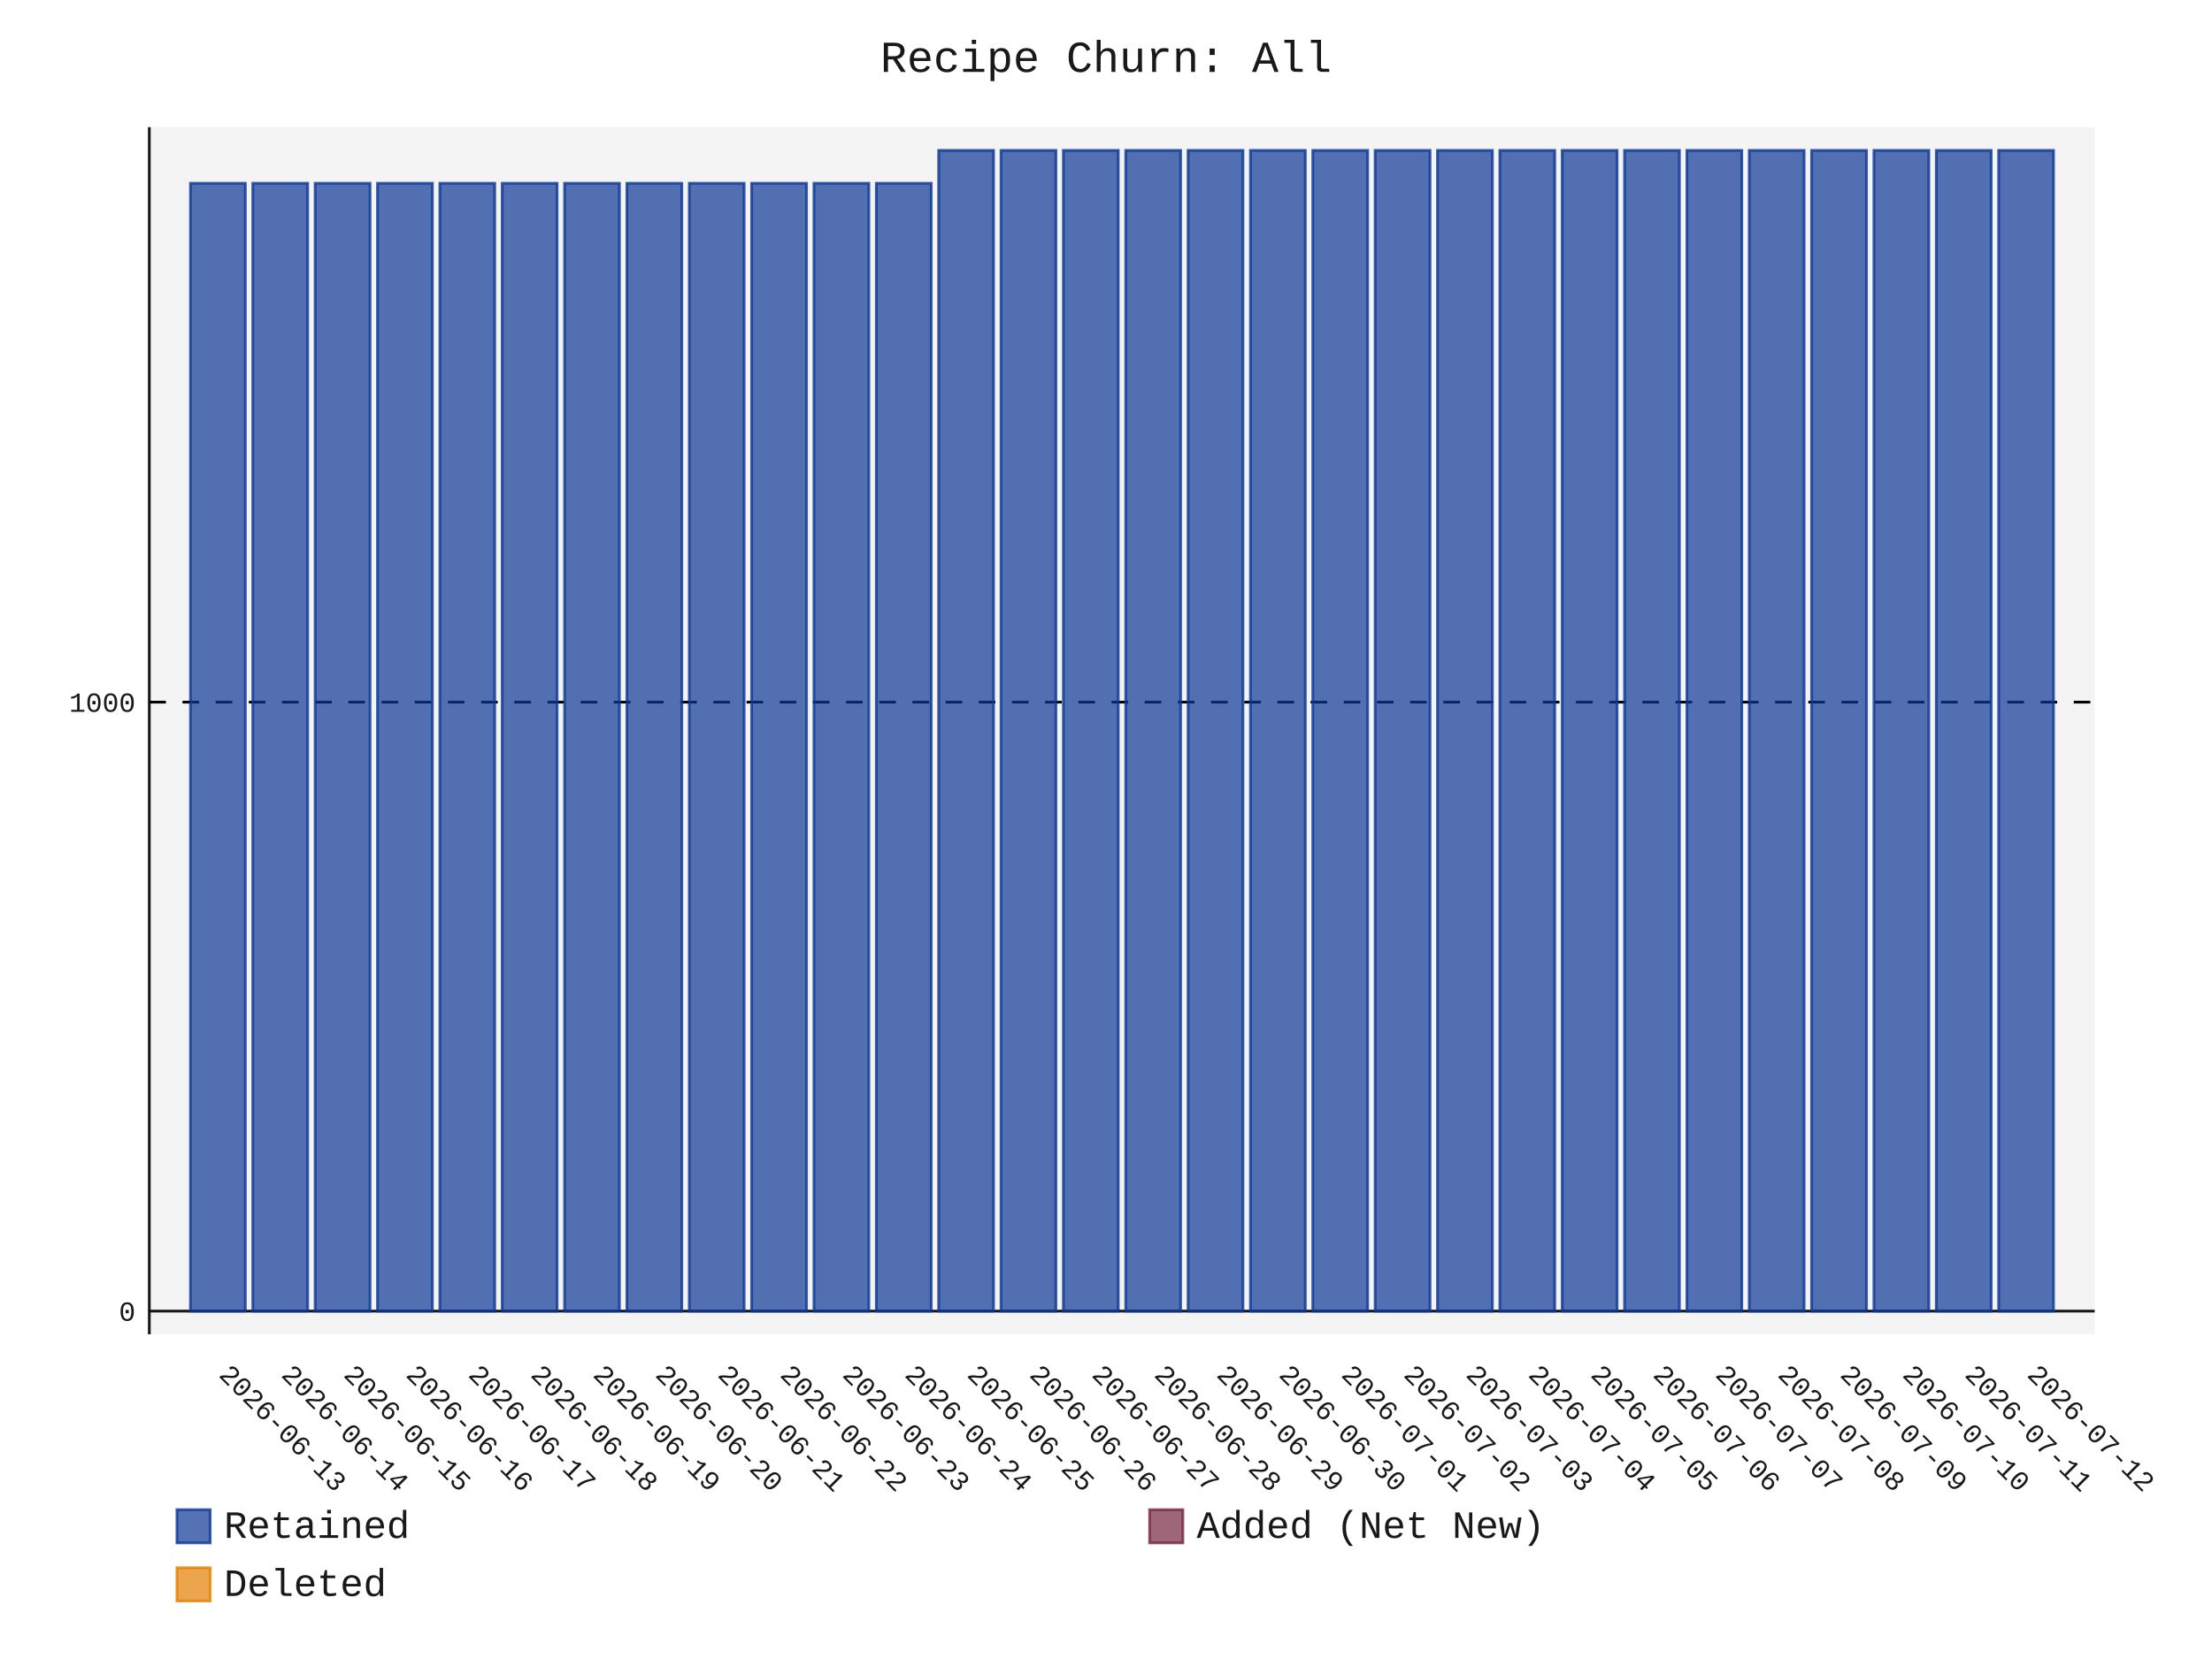
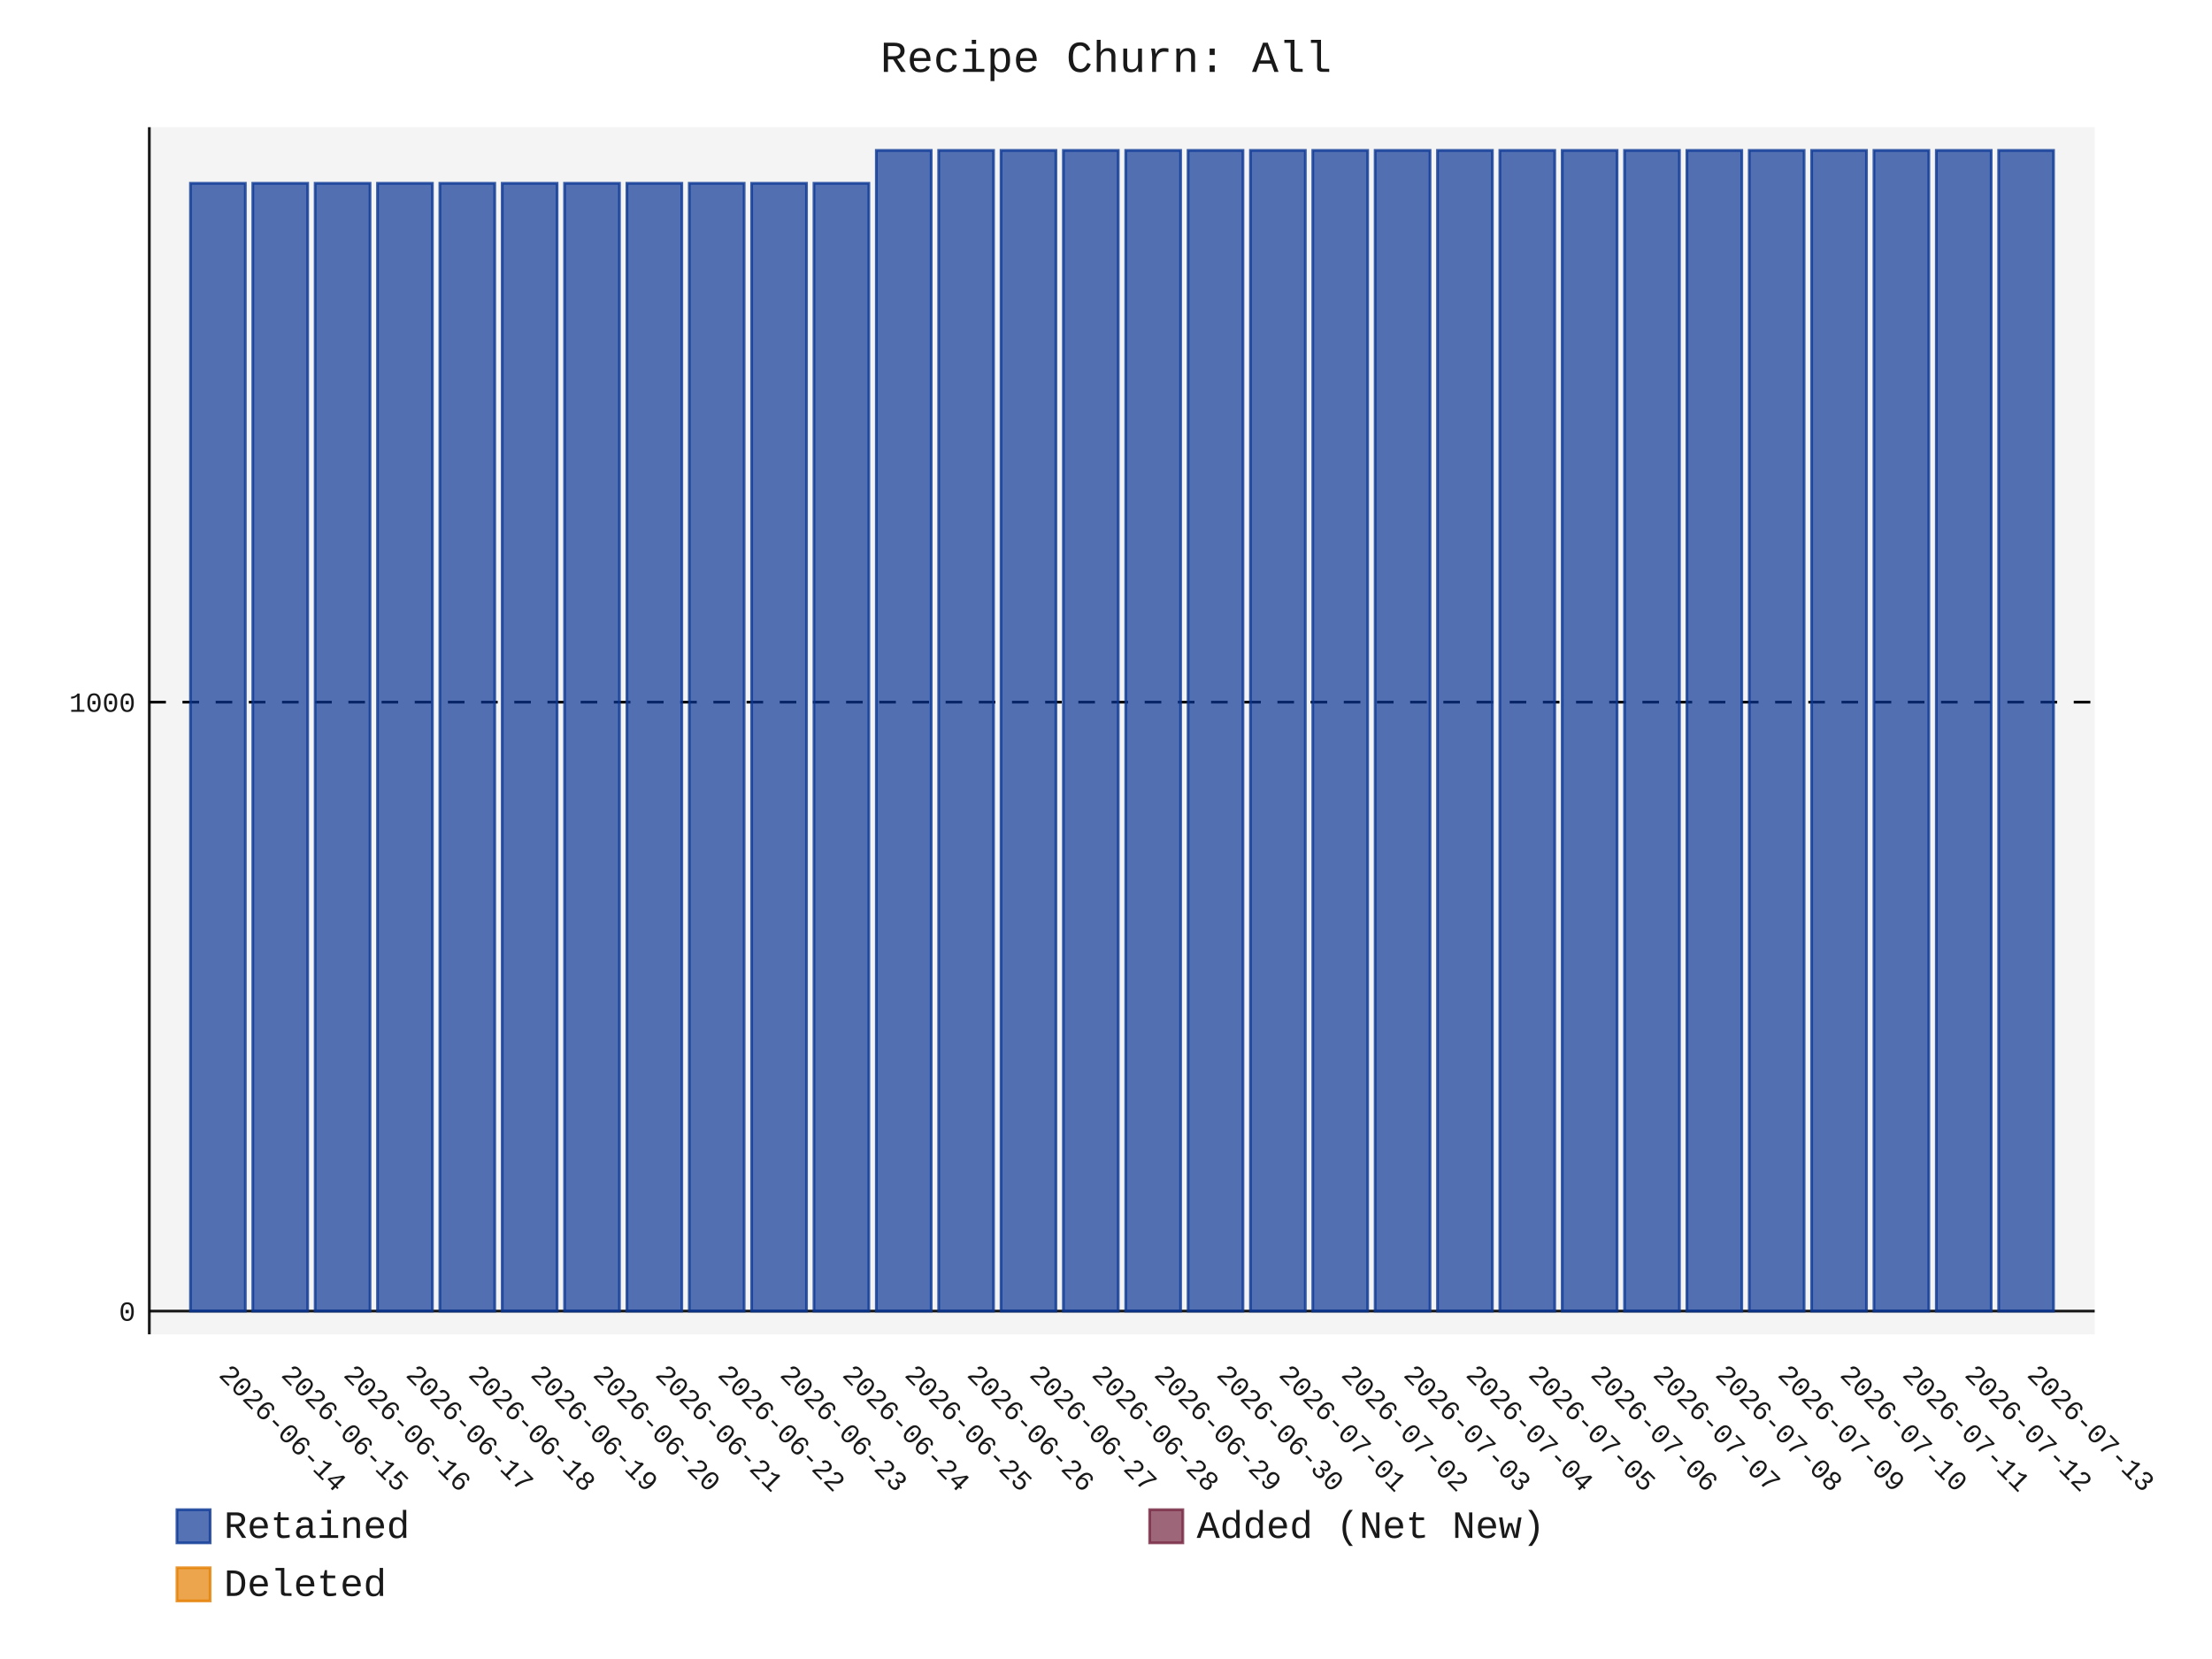
- <svg xmlns="http://www.w3.org/2000/svg" id="chart-f6304b18-ba60-426e-8d50-ec9d5da00aa4" class="pygal-chart" viewBox="0 0 800 600">
+ <svg xmlns="http://www.w3.org/2000/svg" id="chart-ae3405c4-714b-452d-9054-02c9ff2d50eb" class="pygal-chart" viewBox="0 0 800 600">
  <defs>
-     <style type="text/css">#chart-f6304b18-ba60-426e-8d50-ec9d5da00aa4{-webkit-user-select:none;-webkit-font-smoothing:antialiased;font-family:Consolas,"Liberation Mono",Menlo,Courier,monospace}#chart-f6304b18-ba60-426e-8d50-ec9d5da00aa4 .title{font-family:Consolas,"Liberation Mono",Menlo,Courier,monospace;font-size:16px}#chart-f6304b18-ba60-426e-8d50-ec9d5da00aa4 .legends .legend text{font-family:Consolas,"Liberation Mono",Menlo,Courier,monospace;font-size:14px}#chart-f6304b18-ba60-426e-8d50-ec9d5da00aa4 .axis text{font-family:Consolas,"Liberation Mono",Menlo,Courier,monospace;font-size:10px}#chart-f6304b18-ba60-426e-8d50-ec9d5da00aa4 .axis text.major{font-family:Consolas,"Liberation Mono",Menlo,Courier,monospace;font-size:10px}#chart-f6304b18-ba60-426e-8d50-ec9d5da00aa4 .text-overlay text.value{font-family:Consolas,"Liberation Mono",Menlo,Courier,monospace;font-size:16px}#chart-f6304b18-ba60-426e-8d50-ec9d5da00aa4 .text-overlay text.label{font-family:Consolas,"Liberation Mono",Menlo,Courier,monospace;font-size:10px}#chart-f6304b18-ba60-426e-8d50-ec9d5da00aa4 .tooltip{font-family:Consolas,"Liberation Mono",Menlo,Courier,monospace;font-size:14px}#chart-f6304b18-ba60-426e-8d50-ec9d5da00aa4 text.no_data{font-family:Consolas,"Liberation Mono",Menlo,Courier,monospace;font-size:64px}
- #chart-f6304b18-ba60-426e-8d50-ec9d5da00aa4{background-color:transparent}#chart-f6304b18-ba60-426e-8d50-ec9d5da00aa4 path,#chart-f6304b18-ba60-426e-8d50-ec9d5da00aa4 line,#chart-f6304b18-ba60-426e-8d50-ec9d5da00aa4 rect,#chart-f6304b18-ba60-426e-8d50-ec9d5da00aa4 circle{-webkit-transition:150ms;-moz-transition:150ms;transition:150ms}#chart-f6304b18-ba60-426e-8d50-ec9d5da00aa4 .graph &gt; .background{fill:transparent}#chart-f6304b18-ba60-426e-8d50-ec9d5da00aa4 .plot &gt; .background{fill:rgba(240,240,240,0.7)}#chart-f6304b18-ba60-426e-8d50-ec9d5da00aa4 .graph{fill:rgba(0,0,0,0.9)}#chart-f6304b18-ba60-426e-8d50-ec9d5da00aa4 text.no_data{fill:rgba(0,0,0,0.9)}#chart-f6304b18-ba60-426e-8d50-ec9d5da00aa4 .title{fill:rgba(0,0,0,0.9)}#chart-f6304b18-ba60-426e-8d50-ec9d5da00aa4 .legends .legend text{fill:rgba(0,0,0,0.9)}#chart-f6304b18-ba60-426e-8d50-ec9d5da00aa4 .legends .legend:hover text{fill:rgba(0,0,0,0.9)}#chart-f6304b18-ba60-426e-8d50-ec9d5da00aa4 .axis .line{stroke:rgba(0,0,0,0.9)}#chart-f6304b18-ba60-426e-8d50-ec9d5da00aa4 .axis .guide.line{stroke:rgba(0,0,0,0.5)}#chart-f6304b18-ba60-426e-8d50-ec9d5da00aa4 .axis .major.line{stroke:rgba(0,0,0,0.9)}#chart-f6304b18-ba60-426e-8d50-ec9d5da00aa4 .axis text.major{fill:rgba(0,0,0,0.9)}#chart-f6304b18-ba60-426e-8d50-ec9d5da00aa4 .axis.y .guides:hover .guide.line,#chart-f6304b18-ba60-426e-8d50-ec9d5da00aa4 .line-graph .axis.x .guides:hover .guide.line,#chart-f6304b18-ba60-426e-8d50-ec9d5da00aa4 .stackedline-graph .axis.x .guides:hover .guide.line,#chart-f6304b18-ba60-426e-8d50-ec9d5da00aa4 .xy-graph .axis.x .guides:hover .guide.line{stroke:rgba(0,0,0,0.9)}#chart-f6304b18-ba60-426e-8d50-ec9d5da00aa4 .axis .guides:hover text{fill:rgba(0,0,0,0.9)}#chart-f6304b18-ba60-426e-8d50-ec9d5da00aa4 .reactive{fill-opacity:.7;stroke-opacity:.8;stroke-width:1}#chart-f6304b18-ba60-426e-8d50-ec9d5da00aa4 .ci{stroke:rgba(0,0,0,0.9)}#chart-f6304b18-ba60-426e-8d50-ec9d5da00aa4 .reactive.active,#chart-f6304b18-ba60-426e-8d50-ec9d5da00aa4 .active .reactive{fill-opacity:.8;stroke-opacity:.9;stroke-width:4}#chart-f6304b18-ba60-426e-8d50-ec9d5da00aa4 .ci .reactive.active{stroke-width:1.5}#chart-f6304b18-ba60-426e-8d50-ec9d5da00aa4 .series text{fill:rgba(0,0,0,0.9)}#chart-f6304b18-ba60-426e-8d50-ec9d5da00aa4 .tooltip rect{fill:rgba(240,240,240,0.7);stroke:rgba(0,0,0,0.9);-webkit-transition:opacity 150ms;-moz-transition:opacity 150ms;transition:opacity 150ms}#chart-f6304b18-ba60-426e-8d50-ec9d5da00aa4 .tooltip .label{fill:rgba(0,0,0,0.9)}#chart-f6304b18-ba60-426e-8d50-ec9d5da00aa4 .tooltip .label{fill:rgba(0,0,0,0.9)}#chart-f6304b18-ba60-426e-8d50-ec9d5da00aa4 .tooltip .legend{font-size:.8em;fill:rgba(0,0,0,0.5)}#chart-f6304b18-ba60-426e-8d50-ec9d5da00aa4 .tooltip .x_label{font-size:.6em;fill:rgba(0,0,0,0.9)}#chart-f6304b18-ba60-426e-8d50-ec9d5da00aa4 .tooltip .xlink{font-size:.5em;text-decoration:underline}#chart-f6304b18-ba60-426e-8d50-ec9d5da00aa4 .tooltip .value{font-size:1.5em}#chart-f6304b18-ba60-426e-8d50-ec9d5da00aa4 .bound{font-size:.5em}#chart-f6304b18-ba60-426e-8d50-ec9d5da00aa4 .max-value{font-size:.75em;fill:rgba(0,0,0,0.5)}#chart-f6304b18-ba60-426e-8d50-ec9d5da00aa4 .map-element{fill:rgba(240,240,240,0.7);stroke:rgba(0,0,0,0.5) !important}#chart-f6304b18-ba60-426e-8d50-ec9d5da00aa4 .map-element .reactive{fill-opacity:inherit;stroke-opacity:inherit}#chart-f6304b18-ba60-426e-8d50-ec9d5da00aa4 .color-0,#chart-f6304b18-ba60-426e-8d50-ec9d5da00aa4 .color-0 a:visited{stroke:rgb(12,55,149);fill:rgb(12,55,149)}#chart-f6304b18-ba60-426e-8d50-ec9d5da00aa4 .color-1,#chart-f6304b18-ba60-426e-8d50-ec9d5da00aa4 .color-1 a:visited{stroke:rgb(117,38,65);fill:rgb(117,38,65)}#chart-f6304b18-ba60-426e-8d50-ec9d5da00aa4 .color-2,#chart-f6304b18-ba60-426e-8d50-ec9d5da00aa4 .color-2 a:visited{stroke:rgb(228,127,0);fill:rgb(228,127,0)}#chart-f6304b18-ba60-426e-8d50-ec9d5da00aa4 .text-overlay .color-0 text{fill:black}#chart-f6304b18-ba60-426e-8d50-ec9d5da00aa4 .text-overlay .color-1 text{fill:black}#chart-f6304b18-ba60-426e-8d50-ec9d5da00aa4 .text-overlay .color-2 text{fill:black}
- #chart-f6304b18-ba60-426e-8d50-ec9d5da00aa4 text.no_data{text-anchor:middle}#chart-f6304b18-ba60-426e-8d50-ec9d5da00aa4 .guide.line{fill:none}#chart-f6304b18-ba60-426e-8d50-ec9d5da00aa4 .centered{text-anchor:middle}#chart-f6304b18-ba60-426e-8d50-ec9d5da00aa4 .title{text-anchor:middle}#chart-f6304b18-ba60-426e-8d50-ec9d5da00aa4 .legends .legend text{fill-opacity:1}#chart-f6304b18-ba60-426e-8d50-ec9d5da00aa4 .axis.x text{text-anchor:middle}#chart-f6304b18-ba60-426e-8d50-ec9d5da00aa4 .axis.x:not(.web) text[transform]{text-anchor:start}#chart-f6304b18-ba60-426e-8d50-ec9d5da00aa4 .axis.x:not(.web) text[transform].backwards{text-anchor:end}#chart-f6304b18-ba60-426e-8d50-ec9d5da00aa4 .axis.y text{text-anchor:end}#chart-f6304b18-ba60-426e-8d50-ec9d5da00aa4 .axis.y text[transform].backwards{text-anchor:start}#chart-f6304b18-ba60-426e-8d50-ec9d5da00aa4 .axis.y2 text{text-anchor:start}#chart-f6304b18-ba60-426e-8d50-ec9d5da00aa4 .axis.y2 text[transform].backwards{text-anchor:end}#chart-f6304b18-ba60-426e-8d50-ec9d5da00aa4 .axis .guide.line{stroke-dasharray:4,4;stroke:black}#chart-f6304b18-ba60-426e-8d50-ec9d5da00aa4 .axis .major.guide.line{stroke-dasharray:6,6;stroke:black}#chart-f6304b18-ba60-426e-8d50-ec9d5da00aa4 .horizontal .axis.y .guide.line,#chart-f6304b18-ba60-426e-8d50-ec9d5da00aa4 .horizontal .axis.y2 .guide.line,#chart-f6304b18-ba60-426e-8d50-ec9d5da00aa4 .vertical .axis.x .guide.line{opacity:0}#chart-f6304b18-ba60-426e-8d50-ec9d5da00aa4 .horizontal .axis.always_show .guide.line,#chart-f6304b18-ba60-426e-8d50-ec9d5da00aa4 .vertical .axis.always_show .guide.line{opacity:1 !important}#chart-f6304b18-ba60-426e-8d50-ec9d5da00aa4 .axis.y .guides:hover .guide.line,#chart-f6304b18-ba60-426e-8d50-ec9d5da00aa4 .axis.y2 .guides:hover .guide.line,#chart-f6304b18-ba60-426e-8d50-ec9d5da00aa4 .axis.x .guides:hover .guide.line{opacity:1}#chart-f6304b18-ba60-426e-8d50-ec9d5da00aa4 .axis .guides:hover text{opacity:1}#chart-f6304b18-ba60-426e-8d50-ec9d5da00aa4 .nofill{fill:none}#chart-f6304b18-ba60-426e-8d50-ec9d5da00aa4 .subtle-fill{fill-opacity:.2}#chart-f6304b18-ba60-426e-8d50-ec9d5da00aa4 .dot{stroke-width:1px;fill-opacity:1;stroke-opacity:1}#chart-f6304b18-ba60-426e-8d50-ec9d5da00aa4 .dot.active{stroke-width:5px}#chart-f6304b18-ba60-426e-8d50-ec9d5da00aa4 .dot.negative{fill:transparent}#chart-f6304b18-ba60-426e-8d50-ec9d5da00aa4 text,#chart-f6304b18-ba60-426e-8d50-ec9d5da00aa4 tspan{stroke:none !important}#chart-f6304b18-ba60-426e-8d50-ec9d5da00aa4 .series text.active{opacity:1}#chart-f6304b18-ba60-426e-8d50-ec9d5da00aa4 .tooltip rect{fill-opacity:.95;stroke-width:.5}#chart-f6304b18-ba60-426e-8d50-ec9d5da00aa4 .tooltip text{fill-opacity:1}#chart-f6304b18-ba60-426e-8d50-ec9d5da00aa4 .showable{visibility:hidden}#chart-f6304b18-ba60-426e-8d50-ec9d5da00aa4 .showable.shown{visibility:visible}#chart-f6304b18-ba60-426e-8d50-ec9d5da00aa4 .gauge-background{fill:rgba(229,229,229,1);stroke:none}#chart-f6304b18-ba60-426e-8d50-ec9d5da00aa4 .bg-lines{stroke:transparent;stroke-width:2px}</style>
+     <style type="text/css">#chart-ae3405c4-714b-452d-9054-02c9ff2d50eb{-webkit-user-select:none;-webkit-font-smoothing:antialiased;font-family:Consolas,"Liberation Mono",Menlo,Courier,monospace}#chart-ae3405c4-714b-452d-9054-02c9ff2d50eb .title{font-family:Consolas,"Liberation Mono",Menlo,Courier,monospace;font-size:16px}#chart-ae3405c4-714b-452d-9054-02c9ff2d50eb .legends .legend text{font-family:Consolas,"Liberation Mono",Menlo,Courier,monospace;font-size:14px}#chart-ae3405c4-714b-452d-9054-02c9ff2d50eb .axis text{font-family:Consolas,"Liberation Mono",Menlo,Courier,monospace;font-size:10px}#chart-ae3405c4-714b-452d-9054-02c9ff2d50eb .axis text.major{font-family:Consolas,"Liberation Mono",Menlo,Courier,monospace;font-size:10px}#chart-ae3405c4-714b-452d-9054-02c9ff2d50eb .text-overlay text.value{font-family:Consolas,"Liberation Mono",Menlo,Courier,monospace;font-size:16px}#chart-ae3405c4-714b-452d-9054-02c9ff2d50eb .text-overlay text.label{font-family:Consolas,"Liberation Mono",Menlo,Courier,monospace;font-size:10px}#chart-ae3405c4-714b-452d-9054-02c9ff2d50eb .tooltip{font-family:Consolas,"Liberation Mono",Menlo,Courier,monospace;font-size:14px}#chart-ae3405c4-714b-452d-9054-02c9ff2d50eb text.no_data{font-family:Consolas,"Liberation Mono",Menlo,Courier,monospace;font-size:64px}
+ #chart-ae3405c4-714b-452d-9054-02c9ff2d50eb{background-color:transparent}#chart-ae3405c4-714b-452d-9054-02c9ff2d50eb path,#chart-ae3405c4-714b-452d-9054-02c9ff2d50eb line,#chart-ae3405c4-714b-452d-9054-02c9ff2d50eb rect,#chart-ae3405c4-714b-452d-9054-02c9ff2d50eb circle{-webkit-transition:150ms;-moz-transition:150ms;transition:150ms}#chart-ae3405c4-714b-452d-9054-02c9ff2d50eb .graph &gt; .background{fill:transparent}#chart-ae3405c4-714b-452d-9054-02c9ff2d50eb .plot &gt; .background{fill:rgba(240,240,240,0.7)}#chart-ae3405c4-714b-452d-9054-02c9ff2d50eb .graph{fill:rgba(0,0,0,0.9)}#chart-ae3405c4-714b-452d-9054-02c9ff2d50eb text.no_data{fill:rgba(0,0,0,0.9)}#chart-ae3405c4-714b-452d-9054-02c9ff2d50eb .title{fill:rgba(0,0,0,0.9)}#chart-ae3405c4-714b-452d-9054-02c9ff2d50eb .legends .legend text{fill:rgba(0,0,0,0.9)}#chart-ae3405c4-714b-452d-9054-02c9ff2d50eb .legends .legend:hover text{fill:rgba(0,0,0,0.9)}#chart-ae3405c4-714b-452d-9054-02c9ff2d50eb .axis .line{stroke:rgba(0,0,0,0.9)}#chart-ae3405c4-714b-452d-9054-02c9ff2d50eb .axis .guide.line{stroke:rgba(0,0,0,0.5)}#chart-ae3405c4-714b-452d-9054-02c9ff2d50eb .axis .major.line{stroke:rgba(0,0,0,0.9)}#chart-ae3405c4-714b-452d-9054-02c9ff2d50eb .axis text.major{fill:rgba(0,0,0,0.9)}#chart-ae3405c4-714b-452d-9054-02c9ff2d50eb .axis.y .guides:hover .guide.line,#chart-ae3405c4-714b-452d-9054-02c9ff2d50eb .line-graph .axis.x .guides:hover .guide.line,#chart-ae3405c4-714b-452d-9054-02c9ff2d50eb .stackedline-graph .axis.x .guides:hover .guide.line,#chart-ae3405c4-714b-452d-9054-02c9ff2d50eb .xy-graph .axis.x .guides:hover .guide.line{stroke:rgba(0,0,0,0.9)}#chart-ae3405c4-714b-452d-9054-02c9ff2d50eb .axis .guides:hover text{fill:rgba(0,0,0,0.9)}#chart-ae3405c4-714b-452d-9054-02c9ff2d50eb .reactive{fill-opacity:.7;stroke-opacity:.8;stroke-width:1}#chart-ae3405c4-714b-452d-9054-02c9ff2d50eb .ci{stroke:rgba(0,0,0,0.9)}#chart-ae3405c4-714b-452d-9054-02c9ff2d50eb .reactive.active,#chart-ae3405c4-714b-452d-9054-02c9ff2d50eb .active .reactive{fill-opacity:.8;stroke-opacity:.9;stroke-width:4}#chart-ae3405c4-714b-452d-9054-02c9ff2d50eb .ci .reactive.active{stroke-width:1.5}#chart-ae3405c4-714b-452d-9054-02c9ff2d50eb .series text{fill:rgba(0,0,0,0.9)}#chart-ae3405c4-714b-452d-9054-02c9ff2d50eb .tooltip rect{fill:rgba(240,240,240,0.7);stroke:rgba(0,0,0,0.9);-webkit-transition:opacity 150ms;-moz-transition:opacity 150ms;transition:opacity 150ms}#chart-ae3405c4-714b-452d-9054-02c9ff2d50eb .tooltip .label{fill:rgba(0,0,0,0.9)}#chart-ae3405c4-714b-452d-9054-02c9ff2d50eb .tooltip .label{fill:rgba(0,0,0,0.9)}#chart-ae3405c4-714b-452d-9054-02c9ff2d50eb .tooltip .legend{font-size:.8em;fill:rgba(0,0,0,0.5)}#chart-ae3405c4-714b-452d-9054-02c9ff2d50eb .tooltip .x_label{font-size:.6em;fill:rgba(0,0,0,0.9)}#chart-ae3405c4-714b-452d-9054-02c9ff2d50eb .tooltip .xlink{font-size:.5em;text-decoration:underline}#chart-ae3405c4-714b-452d-9054-02c9ff2d50eb .tooltip .value{font-size:1.5em}#chart-ae3405c4-714b-452d-9054-02c9ff2d50eb .bound{font-size:.5em}#chart-ae3405c4-714b-452d-9054-02c9ff2d50eb .max-value{font-size:.75em;fill:rgba(0,0,0,0.5)}#chart-ae3405c4-714b-452d-9054-02c9ff2d50eb .map-element{fill:rgba(240,240,240,0.7);stroke:rgba(0,0,0,0.5) !important}#chart-ae3405c4-714b-452d-9054-02c9ff2d50eb .map-element .reactive{fill-opacity:inherit;stroke-opacity:inherit}#chart-ae3405c4-714b-452d-9054-02c9ff2d50eb .color-0,#chart-ae3405c4-714b-452d-9054-02c9ff2d50eb .color-0 a:visited{stroke:rgb(12,55,149);fill:rgb(12,55,149)}#chart-ae3405c4-714b-452d-9054-02c9ff2d50eb .color-1,#chart-ae3405c4-714b-452d-9054-02c9ff2d50eb .color-1 a:visited{stroke:rgb(117,38,65);fill:rgb(117,38,65)}#chart-ae3405c4-714b-452d-9054-02c9ff2d50eb .color-2,#chart-ae3405c4-714b-452d-9054-02c9ff2d50eb .color-2 a:visited{stroke:rgb(228,127,0);fill:rgb(228,127,0)}#chart-ae3405c4-714b-452d-9054-02c9ff2d50eb .text-overlay .color-0 text{fill:black}#chart-ae3405c4-714b-452d-9054-02c9ff2d50eb .text-overlay .color-1 text{fill:black}#chart-ae3405c4-714b-452d-9054-02c9ff2d50eb .text-overlay .color-2 text{fill:black}
+ #chart-ae3405c4-714b-452d-9054-02c9ff2d50eb text.no_data{text-anchor:middle}#chart-ae3405c4-714b-452d-9054-02c9ff2d50eb .guide.line{fill:none}#chart-ae3405c4-714b-452d-9054-02c9ff2d50eb .centered{text-anchor:middle}#chart-ae3405c4-714b-452d-9054-02c9ff2d50eb .title{text-anchor:middle}#chart-ae3405c4-714b-452d-9054-02c9ff2d50eb .legends .legend text{fill-opacity:1}#chart-ae3405c4-714b-452d-9054-02c9ff2d50eb .axis.x text{text-anchor:middle}#chart-ae3405c4-714b-452d-9054-02c9ff2d50eb .axis.x:not(.web) text[transform]{text-anchor:start}#chart-ae3405c4-714b-452d-9054-02c9ff2d50eb .axis.x:not(.web) text[transform].backwards{text-anchor:end}#chart-ae3405c4-714b-452d-9054-02c9ff2d50eb .axis.y text{text-anchor:end}#chart-ae3405c4-714b-452d-9054-02c9ff2d50eb .axis.y text[transform].backwards{text-anchor:start}#chart-ae3405c4-714b-452d-9054-02c9ff2d50eb .axis.y2 text{text-anchor:start}#chart-ae3405c4-714b-452d-9054-02c9ff2d50eb .axis.y2 text[transform].backwards{text-anchor:end}#chart-ae3405c4-714b-452d-9054-02c9ff2d50eb .axis .guide.line{stroke-dasharray:4,4;stroke:black}#chart-ae3405c4-714b-452d-9054-02c9ff2d50eb .axis .major.guide.line{stroke-dasharray:6,6;stroke:black}#chart-ae3405c4-714b-452d-9054-02c9ff2d50eb .horizontal .axis.y .guide.line,#chart-ae3405c4-714b-452d-9054-02c9ff2d50eb .horizontal .axis.y2 .guide.line,#chart-ae3405c4-714b-452d-9054-02c9ff2d50eb .vertical .axis.x .guide.line{opacity:0}#chart-ae3405c4-714b-452d-9054-02c9ff2d50eb .horizontal .axis.always_show .guide.line,#chart-ae3405c4-714b-452d-9054-02c9ff2d50eb .vertical .axis.always_show .guide.line{opacity:1 !important}#chart-ae3405c4-714b-452d-9054-02c9ff2d50eb .axis.y .guides:hover .guide.line,#chart-ae3405c4-714b-452d-9054-02c9ff2d50eb .axis.y2 .guides:hover .guide.line,#chart-ae3405c4-714b-452d-9054-02c9ff2d50eb .axis.x .guides:hover .guide.line{opacity:1}#chart-ae3405c4-714b-452d-9054-02c9ff2d50eb .axis .guides:hover text{opacity:1}#chart-ae3405c4-714b-452d-9054-02c9ff2d50eb .nofill{fill:none}#chart-ae3405c4-714b-452d-9054-02c9ff2d50eb .subtle-fill{fill-opacity:.2}#chart-ae3405c4-714b-452d-9054-02c9ff2d50eb .dot{stroke-width:1px;fill-opacity:1;stroke-opacity:1}#chart-ae3405c4-714b-452d-9054-02c9ff2d50eb .dot.active{stroke-width:5px}#chart-ae3405c4-714b-452d-9054-02c9ff2d50eb .dot.negative{fill:transparent}#chart-ae3405c4-714b-452d-9054-02c9ff2d50eb text,#chart-ae3405c4-714b-452d-9054-02c9ff2d50eb tspan{stroke:none !important}#chart-ae3405c4-714b-452d-9054-02c9ff2d50eb .series text.active{opacity:1}#chart-ae3405c4-714b-452d-9054-02c9ff2d50eb .tooltip rect{fill-opacity:.95;stroke-width:.5}#chart-ae3405c4-714b-452d-9054-02c9ff2d50eb .tooltip text{fill-opacity:1}#chart-ae3405c4-714b-452d-9054-02c9ff2d50eb .showable{visibility:hidden}#chart-ae3405c4-714b-452d-9054-02c9ff2d50eb .showable.shown{visibility:visible}#chart-ae3405c4-714b-452d-9054-02c9ff2d50eb .gauge-background{fill:rgba(229,229,229,1);stroke:none}#chart-ae3405c4-714b-452d-9054-02c9ff2d50eb .bg-lines{stroke:transparent;stroke-width:2px}</style>
  </defs>
  <g class="graph stackedbar-graph vertical">
    <rect x="0" y="0" width="800" height="600" class="background" />
    <g transform="translate(54, 46)" class="plot">
      <rect x="0" y="0" width="703.574" height="436.574" class="background" />
      <g class="axis y always_show">
        <g class="guides">
          <path d="M0 428.178 h703.574" class="axis major line" />
          <text x="-5" y="431.678" class="major">0</text>
        </g>
        <g class="guides">
          <path d="M0 207.935 h703.574" class="major guide line" />
          <text x="-5" y="211.435" class="major">1000</text>
        </g>
      </g>
      <g class="axis x">
        <path d="M0 0 v436.574" class="line" />
        <g class="guides">
          <path d="M24.805 0 v436.574" class="guide line" />
-           <text x="24.805" y="451.574" class="" transform="rotate(45 24.80548 451.5736)">2026-06-13</text>
+           <text x="24.805" y="451.574" class="" transform="rotate(45 24.80548 451.5736)">2026-06-14</text>
        </g>
        <g class="guides">
          <path d="M47.356 0 v436.574" class="guide line" />
-           <text x="47.356" y="451.574" class="" transform="rotate(45 47.35592 451.5736)">2026-06-14</text>
+           <text x="47.356" y="451.574" class="" transform="rotate(45 47.35592 451.5736)">2026-06-15</text>
        </g>
        <g class="guides">
          <path d="M69.906 0 v436.574" class="guide line" />
-           <text x="69.906" y="451.574" class="" transform="rotate(45 69.90635 451.5736)">2026-06-15</text>
+           <text x="69.906" y="451.574" class="" transform="rotate(45 69.90635 451.5736)">2026-06-16</text>
        </g>
        <g class="guides">
          <path d="M92.457 0 v436.574" class="guide line" />
-           <text x="92.457" y="451.574" class="" transform="rotate(45 92.45679 451.5736)">2026-06-16</text>
+           <text x="92.457" y="451.574" class="" transform="rotate(45 92.45679 451.5736)">2026-06-17</text>
        </g>
        <g class="guides">
          <path d="M115.007 0 v436.574" class="guide line" />
-           <text x="115.007" y="451.574" class="" transform="rotate(45 115.0072 451.5736)">2026-06-17</text>
+           <text x="115.007" y="451.574" class="" transform="rotate(45 115.0072 451.5736)">2026-06-18</text>
        </g>
        <g class="guides">
          <path d="M137.558 0 v436.574" class="guide line" />
-           <text x="137.558" y="451.574" class="" transform="rotate(45 137.5577 451.5736)">2026-06-18</text>
+           <text x="137.558" y="451.574" class="" transform="rotate(45 137.5577 451.5736)">2026-06-19</text>
        </g>
        <g class="guides">
          <path d="M160.108 0 v436.574" class="guide line" />
-           <text x="160.108" y="451.574" class="" transform="rotate(45 160.1081 451.5736)">2026-06-19</text>
+           <text x="160.108" y="451.574" class="" transform="rotate(45 160.1081 451.5736)">2026-06-20</text>
        </g>
        <g class="guides">
          <path d="M182.659 0 v436.574" class="guide line" />
-           <text x="182.659" y="451.574" class="" transform="rotate(45 182.6585 451.5736)">2026-06-20</text>
+           <text x="182.659" y="451.574" class="" transform="rotate(45 182.6585 451.5736)">2026-06-21</text>
        </g>
        <g class="guides">
          <path d="M205.209 0 v436.574" class="guide line" />
-           <text x="205.209" y="451.574" class="" transform="rotate(45 205.209 451.5736)">2026-06-21</text>
+           <text x="205.209" y="451.574" class="" transform="rotate(45 205.209 451.5736)">2026-06-22</text>
        </g>
        <g class="guides">
          <path d="M227.759 0 v436.574" class="guide line" />
-           <text x="227.759" y="451.574" class="" transform="rotate(45 227.7594 451.5736)">2026-06-22</text>
+           <text x="227.759" y="451.574" class="" transform="rotate(45 227.7594 451.5736)">2026-06-23</text>
        </g>
        <g class="guides">
          <path d="M250.31 0 v436.574" class="guide line" />
-           <text x="250.31" y="451.574" class="" transform="rotate(45 250.3098 451.5736)">2026-06-23</text>
+           <text x="250.31" y="451.574" class="" transform="rotate(45 250.3098 451.5736)">2026-06-24</text>
        </g>
        <g class="guides">
          <path d="M272.86 0 v436.574" class="guide line" />
-           <text x="272.86" y="451.574" class="" transform="rotate(45 272.8603 451.5736)">2026-06-24</text>
+           <text x="272.86" y="451.574" class="" transform="rotate(45 272.8603 451.5736)">2026-06-25</text>
        </g>
        <g class="guides">
          <path d="M295.411 0 v436.574" class="guide line" />
-           <text x="295.411" y="451.574" class="" transform="rotate(45 295.4107 451.5736)">2026-06-25</text>
+           <text x="295.411" y="451.574" class="" transform="rotate(45 295.4107 451.5736)">2026-06-26</text>
        </g>
        <g class="guides">
          <path d="M317.961 0 v436.574" class="guide line" />
-           <text x="317.961" y="451.574" class="" transform="rotate(45 317.9611 451.5736)">2026-06-26</text>
+           <text x="317.961" y="451.574" class="" transform="rotate(45 317.9611 451.5736)">2026-06-27</text>
        </g>
        <g class="guides">
          <path d="M340.512 0 v436.574" class="guide line" />
-           <text x="340.512" y="451.574" class="" transform="rotate(45 340.5116 451.5736)">2026-06-27</text>
+           <text x="340.512" y="451.574" class="" transform="rotate(45 340.5116 451.5736)">2026-06-28</text>
        </g>
        <g class="guides">
          <path d="M363.062 0 v436.574" class="guide line" />
-           <text x="363.062" y="451.574" class="" transform="rotate(45 363.062 451.5736)">2026-06-28</text>
+           <text x="363.062" y="451.574" class="" transform="rotate(45 363.062 451.5736)">2026-06-29</text>
        </g>
        <g class="guides">
          <path d="M385.612 0 v436.574" class="guide line" />
-           <text x="385.612" y="451.574" class="" transform="rotate(45 385.6125 451.5736)">2026-06-29</text>
+           <text x="385.612" y="451.574" class="" transform="rotate(45 385.6125 451.5736)">2026-06-30</text>
        </g>
        <g class="guides">
          <path d="M408.163 0 v436.574" class="guide line" />
-           <text x="408.163" y="451.574" class="" transform="rotate(45 408.1629 451.5736)">2026-06-30</text>
+           <text x="408.163" y="451.574" class="" transform="rotate(45 408.1629 451.5736)">2026-07-01</text>
        </g>
        <g class="guides">
          <path d="M430.713 0 v436.574" class="guide line" />
-           <text x="430.713" y="451.574" class="" transform="rotate(45 430.7133 451.5736)">2026-07-01</text>
+           <text x="430.713" y="451.574" class="" transform="rotate(45 430.7133 451.5736)">2026-07-02</text>
        </g>
        <g class="guides">
          <path d="M453.264 0 v436.574" class="guide line" />
-           <text x="453.264" y="451.574" class="" transform="rotate(45 453.2638 451.5736)">2026-07-02</text>
+           <text x="453.264" y="451.574" class="" transform="rotate(45 453.2638 451.5736)">2026-07-03</text>
        </g>
        <g class="guides">
          <path d="M475.814 0 v436.574" class="guide line" />
-           <text x="475.814" y="451.574" class="" transform="rotate(45 475.8142 451.5736)">2026-07-03</text>
+           <text x="475.814" y="451.574" class="" transform="rotate(45 475.8142 451.5736)">2026-07-04</text>
        </g>
        <g class="guides">
          <path d="M498.365 0 v436.574" class="guide line" />
-           <text x="498.365" y="451.574" class="" transform="rotate(45 498.3646 451.5736)">2026-07-04</text>
+           <text x="498.365" y="451.574" class="" transform="rotate(45 498.3646 451.5736)">2026-07-05</text>
        </g>
        <g class="guides">
          <path d="M520.915 0 v436.574" class="guide line" />
-           <text x="520.915" y="451.574" class="" transform="rotate(45 520.9151 451.5736)">2026-07-05</text>
+           <text x="520.915" y="451.574" class="" transform="rotate(45 520.9151 451.5736)">2026-07-06</text>
        </g>
        <g class="guides">
          <path d="M543.466 0 v436.574" class="guide line" />
-           <text x="543.465" y="451.574" class="" transform="rotate(45 543.4655 451.5736)">2026-07-06</text>
+           <text x="543.465" y="451.574" class="" transform="rotate(45 543.4655 451.5736)">2026-07-07</text>
        </g>
        <g class="guides">
          <path d="M566.016 0 v436.574" class="guide line" />
-           <text x="566.016" y="451.574" class="" transform="rotate(45 566.0159 451.5736)">2026-07-07</text>
+           <text x="566.016" y="451.574" class="" transform="rotate(45 566.0159 451.5736)">2026-07-08</text>
        </g>
        <g class="guides">
          <path d="M588.566 0 v436.574" class="guide line" />
-           <text x="588.566" y="451.574" class="" transform="rotate(45 588.5664 451.5736)">2026-07-08</text>
+           <text x="588.566" y="451.574" class="" transform="rotate(45 588.5664 451.5736)">2026-07-09</text>
        </g>
        <g class="guides">
          <path d="M611.117 0 v436.574" class="guide line" />
-           <text x="611.117" y="451.574" class="" transform="rotate(45 611.1168 451.5736)">2026-07-09</text>
+           <text x="611.117" y="451.574" class="" transform="rotate(45 611.1168 451.5736)">2026-07-10</text>
        </g>
        <g class="guides">
          <path d="M633.667 0 v436.574" class="guide line" />
-           <text x="633.667" y="451.574" class="" transform="rotate(45 633.6672 451.5736)">2026-07-10</text>
+           <text x="633.667" y="451.574" class="" transform="rotate(45 633.6672 451.5736)">2026-07-11</text>
        </g>
        <g class="guides">
          <path d="M656.218 0 v436.574" class="guide line" />
-           <text x="656.218" y="451.574" class="" transform="rotate(45 656.2177 451.5736)">2026-07-11</text>
+           <text x="656.218" y="451.574" class="" transform="rotate(45 656.2177 451.5736)">2026-07-12</text>
        </g>
        <g class="guides">
          <path d="M678.768 0 v436.574" class="guide line" />
-           <text x="678.768" y="451.574" class="" transform="rotate(45 678.7681 451.5736)">2026-07-12</text>
+           <text x="678.768" y="451.574" class="" transform="rotate(45 678.7681 451.5736)">2026-07-13</text>
        </g>
      </g>
      <g class="series serie-0 color-0">
        <g class="bars">
          <g class="bar">
            <rect x="14.883" y="20.289" rx="0" ry="0" width="19.844" height="407.889" class="rect reactive tooltip-trigger" />
          </g>
          <g class="bar">
            <rect x="37.434" y="20.289" rx="0" ry="0" width="19.844" height="407.889" class="rect reactive tooltip-trigger" />
          </g>
          <g class="bar">
            <rect x="59.984" y="20.289" rx="0" ry="0" width="19.844" height="407.889" class="rect reactive tooltip-trigger" />
          </g>
          <g class="bar">
            <rect x="82.535" y="20.289" rx="0" ry="0" width="19.844" height="407.889" class="rect reactive tooltip-trigger" />
          </g>
          <g class="bar">
            <rect x="105.085" y="20.289" rx="0" ry="0" width="19.844" height="407.889" class="rect reactive tooltip-trigger" />
          </g>
          <g class="bar">
            <rect x="127.635" y="20.289" rx="0" ry="0" width="19.844" height="407.889" class="rect reactive tooltip-trigger" />
          </g>
          <g class="bar">
            <rect x="150.186" y="20.289" rx="0" ry="0" width="19.844" height="407.889" class="rect reactive tooltip-trigger" />
          </g>
          <g class="bar">
            <rect x="172.736" y="20.289" rx="0" ry="0" width="19.844" height="407.889" class="rect reactive tooltip-trigger" />
          </g>
          <g class="bar">
            <rect x="195.287" y="20.289" rx="0" ry="0" width="19.844" height="407.889" class="rect reactive tooltip-trigger" />
          </g>
          <g class="bar">
            <rect x="217.837" y="20.289" rx="0" ry="0" width="19.844" height="407.889" class="rect reactive tooltip-trigger" />
          </g>
          <g class="bar">
            <rect x="240.388" y="20.289" rx="0" ry="0" width="19.844" height="407.889" class="rect reactive tooltip-trigger" />
          </g>
          <g class="bar">
-             <rect x="262.938" y="20.289" rx="0" ry="0" width="19.844" height="407.889" class="rect reactive tooltip-trigger" />
+             <rect x="262.938" y="8.396" rx="0" ry="0" width="19.844" height="419.782" class="rect reactive tooltip-trigger" />
          </g>
          <g class="bar">
            <rect x="285.489" y="8.396" rx="0" ry="0" width="19.844" height="419.782" class="rect reactive tooltip-trigger" />
          </g>
          <g class="bar">
            <rect x="308.039" y="8.396" rx="0" ry="0" width="19.844" height="419.782" class="rect reactive tooltip-trigger" />
          </g>
          <g class="bar">
            <rect x="330.589" y="8.396" rx="0" ry="0" width="19.844" height="419.782" class="rect reactive tooltip-trigger" />
          </g>
          <g class="bar">
            <rect x="353.14" y="8.396" rx="0" ry="0" width="19.844" height="419.782" class="rect reactive tooltip-trigger" />
          </g>
          <g class="bar">
            <rect x="375.69" y="8.396" rx="0" ry="0" width="19.844" height="419.782" class="rect reactive tooltip-trigger" />
          </g>
          <g class="bar">
            <rect x="398.241" y="8.396" rx="0" ry="0" width="19.844" height="419.782" class="rect reactive tooltip-trigger" />
          </g>
          <g class="bar">
            <rect x="420.791" y="8.396" rx="0" ry="0" width="19.844" height="419.782" class="rect reactive tooltip-trigger" />
          </g>
          <g class="bar">
            <rect x="443.342" y="8.396" rx="0" ry="0" width="19.844" height="419.782" class="rect reactive tooltip-trigger" />
          </g>
          <g class="bar">
            <rect x="465.892" y="8.396" rx="0" ry="0" width="19.844" height="419.782" class="rect reactive tooltip-trigger" />
          </g>
          <g class="bar">
            <rect x="488.442" y="8.396" rx="0" ry="0" width="19.844" height="419.782" class="rect reactive tooltip-trigger" />
          </g>
          <g class="bar">
            <rect x="510.993" y="8.396" rx="0" ry="0" width="19.844" height="419.782" class="rect reactive tooltip-trigger" />
          </g>
          <g class="bar">
            <rect x="533.543" y="8.396" rx="0" ry="0" width="19.844" height="419.782" class="rect reactive tooltip-trigger" />
          </g>
          <g class="bar">
            <rect x="556.094" y="8.396" rx="0" ry="0" width="19.844" height="419.782" class="rect reactive tooltip-trigger" />
          </g>
          <g class="bar">
            <rect x="578.644" y="8.396" rx="0" ry="0" width="19.844" height="419.782" class="rect reactive tooltip-trigger" />
          </g>
          <g class="bar">
            <rect x="601.195" y="8.396" rx="0" ry="0" width="19.844" height="419.782" class="rect reactive tooltip-trigger" />
          </g>
          <g class="bar">
            <rect x="623.745" y="8.396" rx="0" ry="0" width="19.844" height="419.782" class="rect reactive tooltip-trigger" />
          </g>
          <g class="bar">
            <rect x="646.295" y="8.396" rx="0" ry="0" width="19.844" height="419.782" class="rect reactive tooltip-trigger" />
          </g>
          <g class="bar">
            <rect x="668.846" y="8.396" rx="0" ry="0" width="19.844" height="419.782" class="rect reactive tooltip-trigger" />
          </g>
        </g>
      </g>
      <g class="series serie-1 color-1">
        <g class="bars">
          <g class="bar">
            <rect x="14.883" y="20.289" rx="0" ry="0" width="19.844" height="0.0" class="rect reactive tooltip-trigger" />
          </g>
          <g class="bar">
            <rect x="37.434" y="20.289" rx="0" ry="0" width="19.844" height="0.0" class="rect reactive tooltip-trigger" />
          </g>
          <g class="bar">
            <rect x="59.984" y="20.289" rx="0" ry="0" width="19.844" height="0.0" class="rect reactive tooltip-trigger" />
          </g>
          <g class="bar">
            <rect x="82.535" y="20.289" rx="0" ry="0" width="19.844" height="0.0" class="rect reactive tooltip-trigger" />
          </g>
          <g class="bar">
            <rect x="105.085" y="20.289" rx="0" ry="0" width="19.844" height="0.0" class="rect reactive tooltip-trigger" />
          </g>
          <g class="bar">
            <rect x="127.635" y="20.289" rx="0" ry="0" width="19.844" height="0.0" class="rect reactive tooltip-trigger" />
          </g>
          <g class="bar">
            <rect x="150.186" y="20.289" rx="0" ry="0" width="19.844" height="0.0" class="rect reactive tooltip-trigger" />
          </g>
          <g class="bar">
            <rect x="172.736" y="20.289" rx="0" ry="0" width="19.844" height="0.0" class="rect reactive tooltip-trigger" />
          </g>
          <g class="bar">
            <rect x="195.287" y="20.289" rx="0" ry="0" width="19.844" height="0.0" class="rect reactive tooltip-trigger" />
          </g>
          <g class="bar">
            <rect x="217.837" y="20.289" rx="0" ry="0" width="19.844" height="0.0" class="rect reactive tooltip-trigger" />
          </g>
          <g class="bar">
            <rect x="240.388" y="20.289" rx="0" ry="0" width="19.844" height="0.0" class="rect reactive tooltip-trigger" />
          </g>
          <g class="bar">
-             <rect x="262.938" y="20.289" rx="0" ry="0" width="19.844" height="0.0" class="rect reactive tooltip-trigger" />
+             <rect x="262.938" y="8.396" rx="0" ry="0" width="19.844" height="0.0" class="rect reactive tooltip-trigger" />
          </g>
          <g class="bar">
            <rect x="285.489" y="8.396" rx="0" ry="0" width="19.844" height="0.0" class="rect reactive tooltip-trigger" />
          </g>
          <g class="bar">
            <rect x="308.039" y="8.396" rx="0" ry="0" width="19.844" height="0.0" class="rect reactive tooltip-trigger" />
          </g>
          <g class="bar">
            <rect x="330.589" y="8.396" rx="0" ry="0" width="19.844" height="0.0" class="rect reactive tooltip-trigger" />
          </g>
          <g class="bar">
            <rect x="353.14" y="8.396" rx="0" ry="0" width="19.844" height="0.0" class="rect reactive tooltip-trigger" />
          </g>
          <g class="bar">
            <rect x="375.69" y="8.396" rx="0" ry="0" width="19.844" height="0.0" class="rect reactive tooltip-trigger" />
          </g>
          <g class="bar">
            <rect x="398.241" y="8.396" rx="0" ry="0" width="19.844" height="0.0" class="rect reactive tooltip-trigger" />
          </g>
          <g class="bar">
            <rect x="420.791" y="8.396" rx="0" ry="0" width="19.844" height="0.0" class="rect reactive tooltip-trigger" />
          </g>
          <g class="bar">
            <rect x="443.342" y="8.396" rx="0" ry="0" width="19.844" height="0.0" class="rect reactive tooltip-trigger" />
          </g>
          <g class="bar">
            <rect x="465.892" y="8.396" rx="0" ry="0" width="19.844" height="0.0" class="rect reactive tooltip-trigger" />
          </g>
          <g class="bar">
            <rect x="488.442" y="8.396" rx="0" ry="0" width="19.844" height="0.0" class="rect reactive tooltip-trigger" />
          </g>
          <g class="bar">
            <rect x="510.993" y="8.396" rx="0" ry="0" width="19.844" height="0.0" class="rect reactive tooltip-trigger" />
          </g>
          <g class="bar">
            <rect x="533.543" y="8.396" rx="0" ry="0" width="19.844" height="0.0" class="rect reactive tooltip-trigger" />
          </g>
          <g class="bar">
            <rect x="556.094" y="8.396" rx="0" ry="0" width="19.844" height="0.0" class="rect reactive tooltip-trigger" />
          </g>
          <g class="bar">
            <rect x="578.644" y="8.396" rx="0" ry="0" width="19.844" height="0.0" class="rect reactive tooltip-trigger" />
          </g>
          <g class="bar">
            <rect x="601.195" y="8.396" rx="0" ry="0" width="19.844" height="0.0" class="rect reactive tooltip-trigger" />
          </g>
          <g class="bar">
            <rect x="623.745" y="8.396" rx="0" ry="0" width="19.844" height="0.0" class="rect reactive tooltip-trigger" />
          </g>
          <g class="bar">
            <rect x="646.295" y="8.396" rx="0" ry="0" width="19.844" height="0.0" class="rect reactive tooltip-trigger" />
          </g>
          <g class="bar">
            <rect x="668.846" y="8.396" rx="0" ry="0" width="19.844" height="0.0" class="rect reactive tooltip-trigger" />
          </g>
        </g>
      </g>
      <g class="series serie-2 color-2">
        <g class="bars">
          <g class="bar">
            <rect x="14.883" y="20.289" rx="0" ry="0" width="19.844" height="0.0" class="rect reactive tooltip-trigger" />
          </g>
          <g class="bar">
            <rect x="37.434" y="20.289" rx="0" ry="0" width="19.844" height="0.0" class="rect reactive tooltip-trigger" />
          </g>
          <g class="bar">
            <rect x="59.984" y="20.289" rx="0" ry="0" width="19.844" height="0.0" class="rect reactive tooltip-trigger" />
          </g>
          <g class="bar">
            <rect x="82.535" y="20.289" rx="0" ry="0" width="19.844" height="0.0" class="rect reactive tooltip-trigger" />
          </g>
          <g class="bar">
            <rect x="105.085" y="20.289" rx="0" ry="0" width="19.844" height="0.0" class="rect reactive tooltip-trigger" />
          </g>
          <g class="bar">
            <rect x="127.635" y="20.289" rx="0" ry="0" width="19.844" height="0.0" class="rect reactive tooltip-trigger" />
          </g>
          <g class="bar">
            <rect x="150.186" y="20.289" rx="0" ry="0" width="19.844" height="0.0" class="rect reactive tooltip-trigger" />
          </g>
          <g class="bar">
            <rect x="172.736" y="20.289" rx="0" ry="0" width="19.844" height="0.0" class="rect reactive tooltip-trigger" />
          </g>
          <g class="bar">
            <rect x="195.287" y="20.289" rx="0" ry="0" width="19.844" height="0.0" class="rect reactive tooltip-trigger" />
          </g>
          <g class="bar">
            <rect x="217.837" y="20.289" rx="0" ry="0" width="19.844" height="0.0" class="rect reactive tooltip-trigger" />
          </g>
          <g class="bar">
            <rect x="240.388" y="20.289" rx="0" ry="0" width="19.844" height="0.0" class="rect reactive tooltip-trigger" />
          </g>
          <g class="bar">
-             <rect x="262.938" y="20.289" rx="0" ry="0" width="19.844" height="0.0" class="rect reactive tooltip-trigger" />
+             <rect x="262.938" y="8.396" rx="0" ry="0" width="19.844" height="0.0" class="rect reactive tooltip-trigger" />
          </g>
          <g class="bar">
            <rect x="285.489" y="8.396" rx="0" ry="0" width="19.844" height="0.0" class="rect reactive tooltip-trigger" />
          </g>
          <g class="bar">
            <rect x="308.039" y="8.396" rx="0" ry="0" width="19.844" height="0.0" class="rect reactive tooltip-trigger" />
          </g>
          <g class="bar">
            <rect x="330.589" y="8.396" rx="0" ry="0" width="19.844" height="0.0" class="rect reactive tooltip-trigger" />
          </g>
          <g class="bar">
            <rect x="353.14" y="8.396" rx="0" ry="0" width="19.844" height="0.0" class="rect reactive tooltip-trigger" />
          </g>
          <g class="bar">
            <rect x="375.69" y="8.396" rx="0" ry="0" width="19.844" height="0.0" class="rect reactive tooltip-trigger" />
          </g>
          <g class="bar">
            <rect x="398.241" y="8.396" rx="0" ry="0" width="19.844" height="0.0" class="rect reactive tooltip-trigger" />
          </g>
          <g class="bar">
            <rect x="420.791" y="8.396" rx="0" ry="0" width="19.844" height="0.0" class="rect reactive tooltip-trigger" />
          </g>
          <g class="bar">
            <rect x="443.342" y="8.396" rx="0" ry="0" width="19.844" height="0.0" class="rect reactive tooltip-trigger" />
          </g>
          <g class="bar">
            <rect x="465.892" y="8.396" rx="0" ry="0" width="19.844" height="0.0" class="rect reactive tooltip-trigger" />
          </g>
          <g class="bar">
            <rect x="488.442" y="8.396" rx="0" ry="0" width="19.844" height="0.0" class="rect reactive tooltip-trigger" />
          </g>
          <g class="bar">
            <rect x="510.993" y="8.396" rx="0" ry="0" width="19.844" height="0.0" class="rect reactive tooltip-trigger" />
          </g>
          <g class="bar">
            <rect x="533.543" y="8.396" rx="0" ry="0" width="19.844" height="0.0" class="rect reactive tooltip-trigger" />
          </g>
          <g class="bar">
            <rect x="556.094" y="8.396" rx="0" ry="0" width="19.844" height="0.0" class="rect reactive tooltip-trigger" />
          </g>
          <g class="bar">
            <rect x="578.644" y="8.396" rx="0" ry="0" width="19.844" height="0.0" class="rect reactive tooltip-trigger" />
          </g>
          <g class="bar">
            <rect x="601.195" y="8.396" rx="0" ry="0" width="19.844" height="0.0" class="rect reactive tooltip-trigger" />
          </g>
          <g class="bar">
            <rect x="623.745" y="8.396" rx="0" ry="0" width="19.844" height="0.0" class="rect reactive tooltip-trigger" />
          </g>
          <g class="bar">
            <rect x="646.295" y="8.396" rx="0" ry="0" width="19.844" height="0.0" class="rect reactive tooltip-trigger" />
          </g>
          <g class="bar">
            <rect x="668.846" y="8.396" rx="0" ry="0" width="19.844" height="0.0" class="rect reactive tooltip-trigger" />
          </g>
        </g>
      </g>
    </g>
    <g class="titles">
      <text x="400.0" y="26" class="title plot_title">Recipe Churn: All</text>
    </g>
    <g transform="translate(54, 46)" class="plot overlay">
      <g class="series serie-0 color-0" />
      <g class="series serie-1 color-1" />
      <g class="series serie-2 color-2" />
    </g>
    <g transform="translate(54, 46)" class="plot text-overlay">
      <g class="series serie-0 color-0" />
      <g class="series serie-1 color-1" />
      <g class="series serie-2 color-2" />
    </g>
    <g transform="translate(54, 46)" class="plot tooltip-overlay">
      <g transform="translate(0 0)" style="opacity: 0" class="tooltip">
        <rect rx="0" ry="0" width="0" height="0" class="tooltip-box" />
        <g class="text" />
      </g>
    </g>
    <g transform="translate(64, 545)" class="legends">
      <g id="activate-serie-0" class="legend reactive activate-serie">
        <rect x="0.0" y="1.0" width="12" height="12" class="color-0 reactive" />
        <text x="17.0" y="11.2">Retained</text>
      </g>
      <g id="activate-serie-1" class="legend reactive activate-serie">
        <rect x="351.787" y="1.0" width="12" height="12" class="color-1 reactive" />
        <text x="368.787" y="11.2">Added (Net New)</text>
      </g>
      <g id="activate-serie-2" class="legend reactive activate-serie">
        <rect x="0.0" y="22.0" width="12" height="12" class="color-2 reactive" />
        <text x="17.0" y="32.2">Deleted</text>
      </g>
    </g>
  </g>
</svg>
